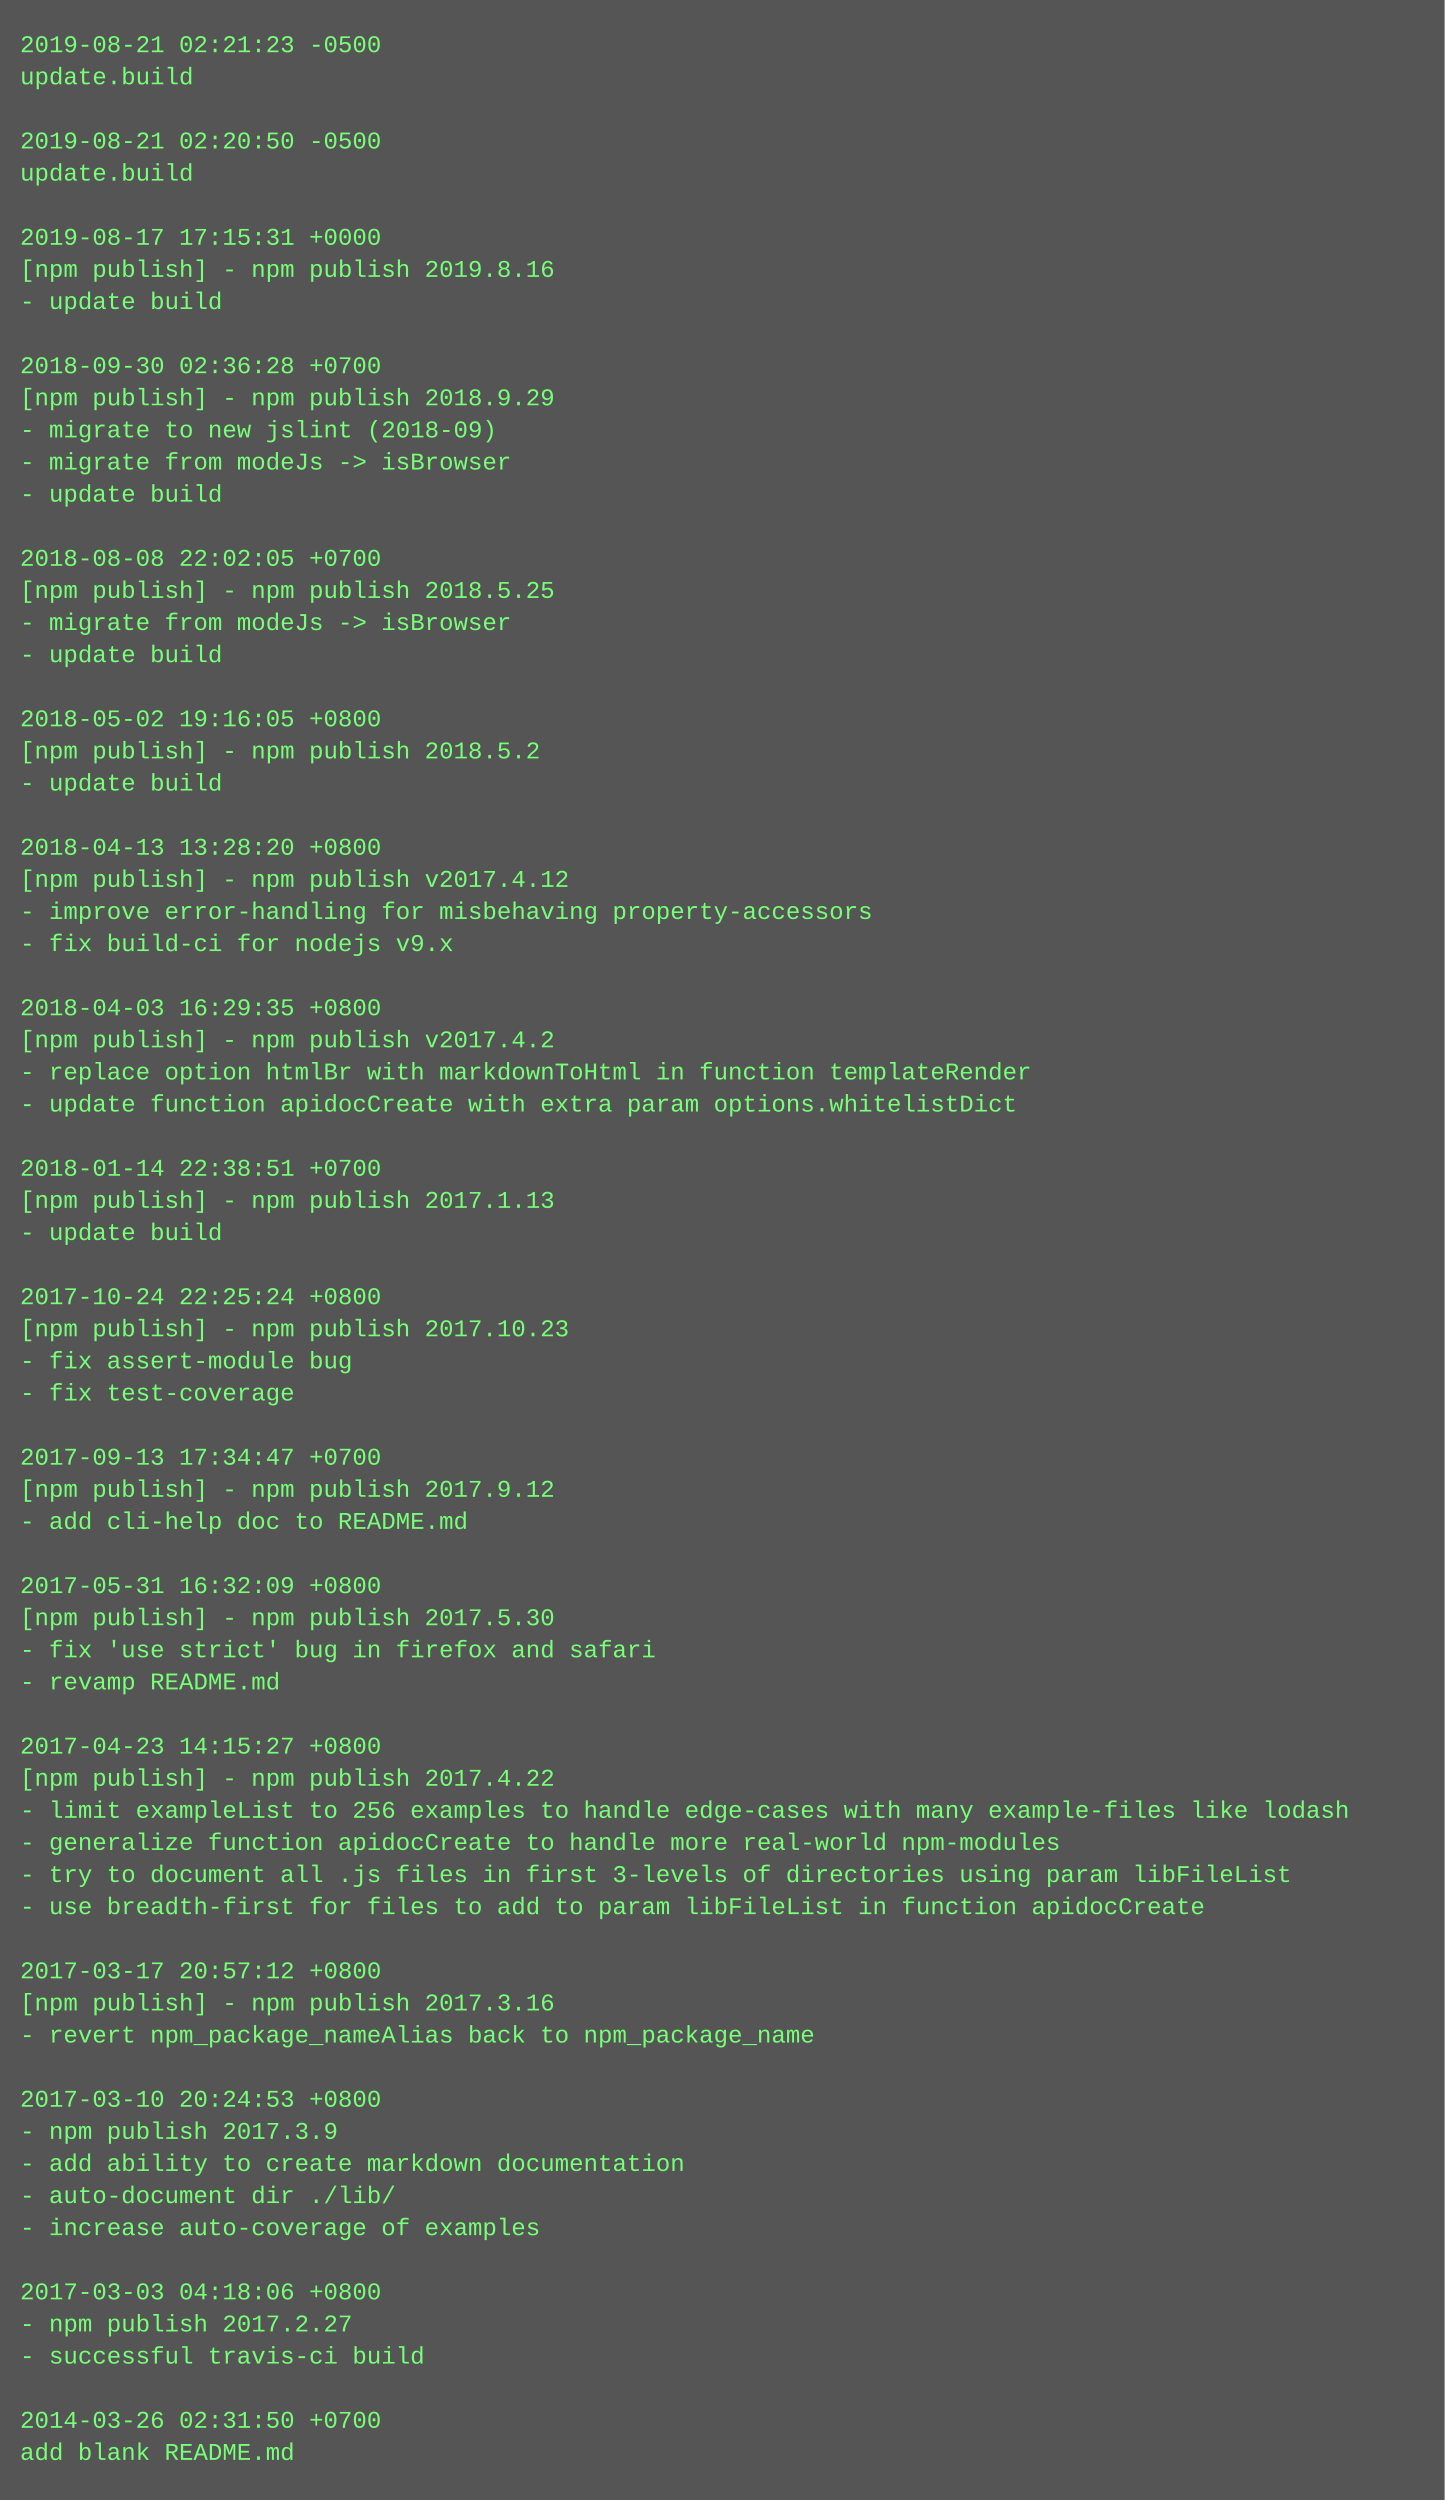
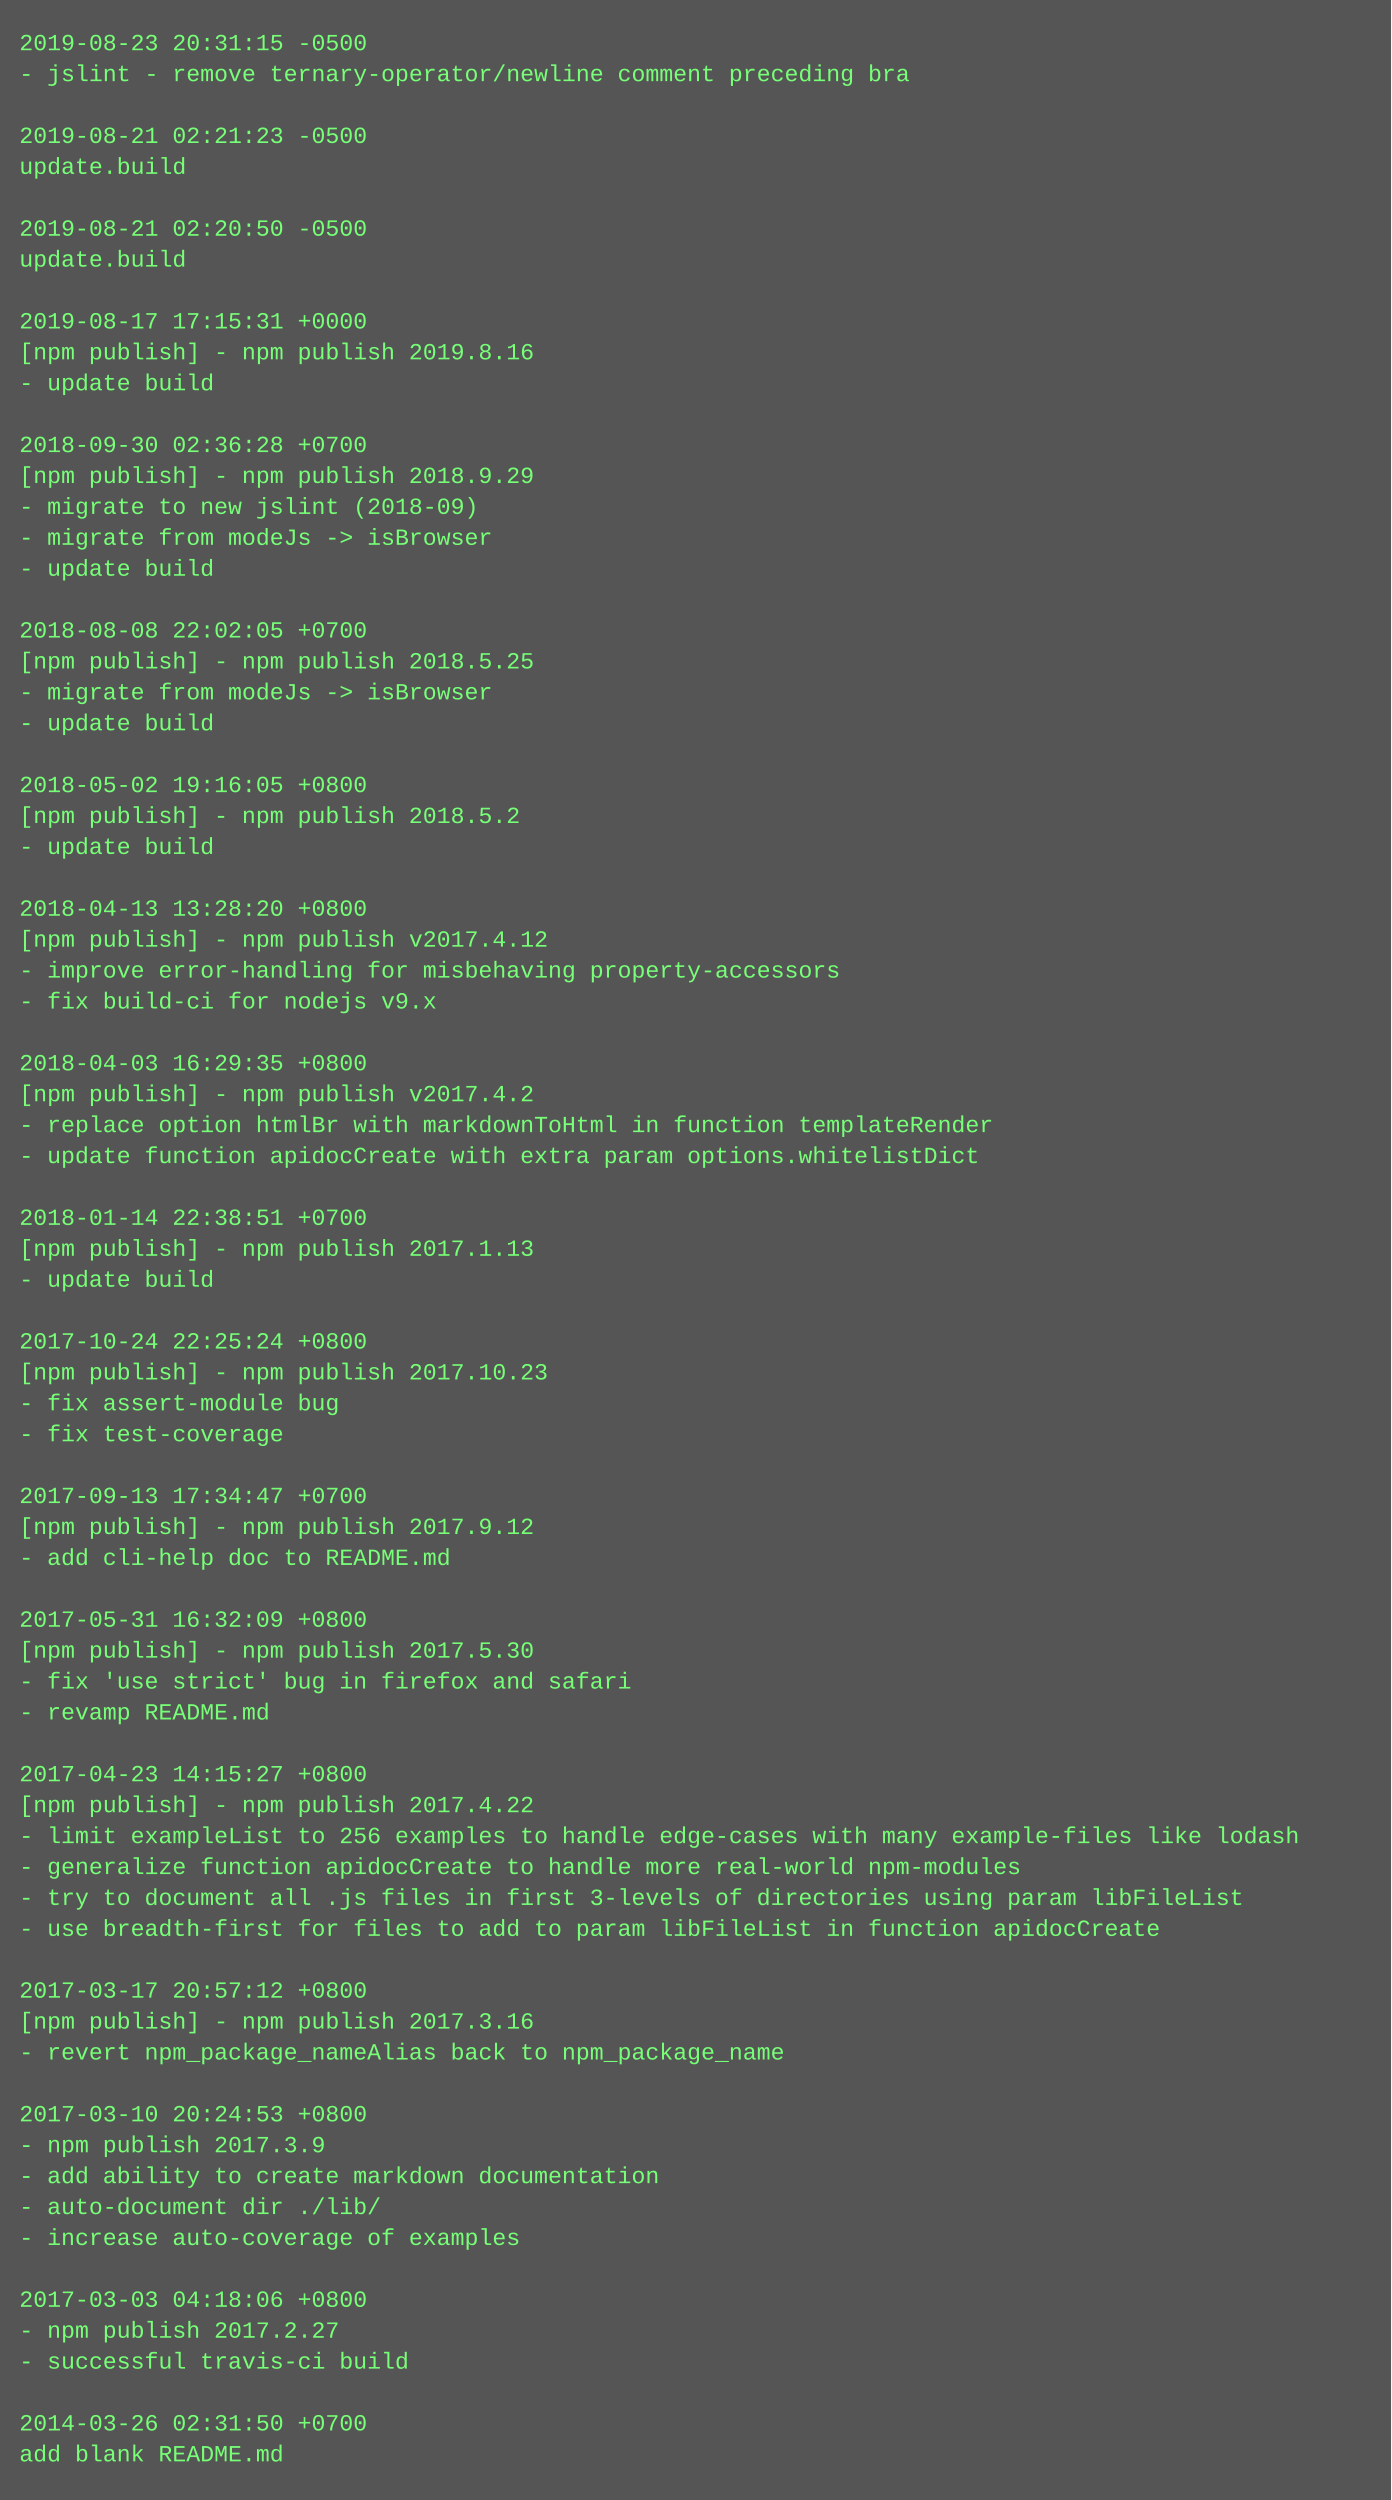
- <svg xmlns="http://www.w3.org/2000/svg" height="1246" width="720">
-   <rect height="1246" fill="#555" width="720" />
+ <svg xmlns="http://www.w3.org/2000/svg" height="1294" width="720">
+   <rect height="1294" fill="#555" width="720" />
  <text fill="#7f7" font-family="Courier New" font-size="12" xml:space="preserve">
-     <tspan x="10" y="26">2019-08-21 02:21:23 -0500</tspan>
-     <tspan x="10" y="42">update.build</tspan>
+     <tspan x="10" y="26">2019-08-23 20:31:15 -0500</tspan>
+     <tspan x="10" y="42">- jslint - remove ternary-operator/newline comment preceding bra</tspan>
    <tspan x="10" y="58" />
-     <tspan x="10" y="74">2019-08-21 02:20:50 -0500</tspan>
+     <tspan x="10" y="74">2019-08-21 02:21:23 -0500</tspan>
    <tspan x="10" y="90">update.build</tspan>
    <tspan x="10" y="106" />
-     <tspan x="10" y="122">2019-08-17 17:15:31 +0000</tspan>
-     <tspan x="10" y="138">[npm publish] - npm publish 2019.8.16</tspan>
-     <tspan x="10" y="154">- update build</tspan>
-     <tspan x="10" y="170" />
-     <tspan x="10" y="186">2018-09-30 02:36:28 +0700</tspan>
-     <tspan x="10" y="202">[npm publish] - npm publish 2018.9.29</tspan>
-     <tspan x="10" y="218">- migrate to new jslint (2018-09)</tspan>
-     <tspan x="10" y="234">- migrate from modeJs -&gt; isBrowser</tspan>
-     <tspan x="10" y="250">- update build</tspan>
-     <tspan x="10" y="266" />
-     <tspan x="10" y="282">2018-08-08 22:02:05 +0700</tspan>
-     <tspan x="10" y="298">[npm publish] - npm publish 2018.5.25</tspan>
-     <tspan x="10" y="314">- migrate from modeJs -&gt; isBrowser</tspan>
-     <tspan x="10" y="330">- update build</tspan>
-     <tspan x="10" y="346" />
-     <tspan x="10" y="362">2018-05-02 19:16:05 +0800</tspan>
-     <tspan x="10" y="378">[npm publish] - npm publish 2018.5.2</tspan>
-     <tspan x="10" y="394">- update build</tspan>
-     <tspan x="10" y="410" />
-     <tspan x="10" y="426">2018-04-13 13:28:20 +0800</tspan>
-     <tspan x="10" y="442">[npm publish] - npm publish v2017.4.12</tspan>
-     <tspan x="10" y="458">- improve error-handling for misbehaving property-accessors</tspan>
-     <tspan x="10" y="474">- fix build-ci for nodejs v9.x</tspan>
-     <tspan x="10" y="490" />
-     <tspan x="10" y="506">2018-04-03 16:29:35 +0800</tspan>
-     <tspan x="10" y="522">[npm publish] - npm publish v2017.4.2</tspan>
-     <tspan x="10" y="538">- replace option htmlBr with markdownToHtml in function templateRender</tspan>
-     <tspan x="10" y="554">- update function apidocCreate with extra param options.whitelistDict</tspan>
-     <tspan x="10" y="570" />
-     <tspan x="10" y="586">2018-01-14 22:38:51 +0700</tspan>
-     <tspan x="10" y="602">[npm publish] - npm publish 2017.1.13</tspan>
-     <tspan x="10" y="618">- update build</tspan>
-     <tspan x="10" y="634" />
-     <tspan x="10" y="650">2017-10-24 22:25:24 +0800</tspan>
-     <tspan x="10" y="666">[npm publish] - npm publish 2017.10.23</tspan>
-     <tspan x="10" y="682">- fix assert-module bug</tspan>
-     <tspan x="10" y="698">- fix test-coverage</tspan>
-     <tspan x="10" y="714" />
-     <tspan x="10" y="730">2017-09-13 17:34:47 +0700</tspan>
-     <tspan x="10" y="746">[npm publish] - npm publish 2017.9.12</tspan>
-     <tspan x="10" y="762">- add cli-help doc to README.md</tspan>
-     <tspan x="10" y="778" />
-     <tspan x="10" y="794">2017-05-31 16:32:09 +0800</tspan>
-     <tspan x="10" y="810">[npm publish] - npm publish 2017.5.30</tspan>
-     <tspan x="10" y="826">- fix 'use strict' bug in firefox and safari</tspan>
-     <tspan x="10" y="842">- revamp README.md</tspan>
-     <tspan x="10" y="858" />
-     <tspan x="10" y="874">2017-04-23 14:15:27 +0800</tspan>
-     <tspan x="10" y="890">[npm publish] - npm publish 2017.4.22</tspan>
-     <tspan x="10" y="906">- limit exampleList to 256 examples to handle edge-cases with many example-files like lodash</tspan>
-     <tspan x="10" y="922">- generalize function apidocCreate to handle more real-world npm-modules</tspan>
-     <tspan x="10" y="938">- try to document all .js files in first 3-levels of directories using param libFileList</tspan>
-     <tspan x="10" y="954">- use breadth-first for files to add to param libFileList in function apidocCreate</tspan>
-     <tspan x="10" y="970" />
-     <tspan x="10" y="986">2017-03-17 20:57:12 +0800</tspan>
-     <tspan x="10" y="1002">[npm publish] - npm publish 2017.3.16</tspan>
-     <tspan x="10" y="1018">- revert npm_package_nameAlias back to npm_package_name</tspan>
-     <tspan x="10" y="1034" />
-     <tspan x="10" y="1050">2017-03-10 20:24:53 +0800</tspan>
-     <tspan x="10" y="1066">- npm publish 2017.3.9</tspan>
-     <tspan x="10" y="1082">- add ability to create markdown documentation</tspan>
-     <tspan x="10" y="1098">- auto-document dir ./lib/</tspan>
-     <tspan x="10" y="1114">- increase auto-coverage of examples</tspan>
-     <tspan x="10" y="1130" />
-     <tspan x="10" y="1146">2017-03-03 04:18:06 +0800</tspan>
-     <tspan x="10" y="1162">- npm publish 2017.2.27</tspan>
-     <tspan x="10" y="1178">- successful travis-ci build</tspan>
-     <tspan x="10" y="1194" />
-     <tspan x="10" y="1210">2014-03-26 02:31:50 +0700</tspan>
-     <tspan x="10" y="1226">add blank README.md</tspan>
+     <tspan x="10" y="122">2019-08-21 02:20:50 -0500</tspan>
+     <tspan x="10" y="138">update.build</tspan>
+     <tspan x="10" y="154" />
+     <tspan x="10" y="170">2019-08-17 17:15:31 +0000</tspan>
+     <tspan x="10" y="186">[npm publish] - npm publish 2019.8.16</tspan>
+     <tspan x="10" y="202">- update build</tspan>
+     <tspan x="10" y="218" />
+     <tspan x="10" y="234">2018-09-30 02:36:28 +0700</tspan>
+     <tspan x="10" y="250">[npm publish] - npm publish 2018.9.29</tspan>
+     <tspan x="10" y="266">- migrate to new jslint (2018-09)</tspan>
+     <tspan x="10" y="282">- migrate from modeJs -&gt; isBrowser</tspan>
+     <tspan x="10" y="298">- update build</tspan>
+     <tspan x="10" y="314" />
+     <tspan x="10" y="330">2018-08-08 22:02:05 +0700</tspan>
+     <tspan x="10" y="346">[npm publish] - npm publish 2018.5.25</tspan>
+     <tspan x="10" y="362">- migrate from modeJs -&gt; isBrowser</tspan>
+     <tspan x="10" y="378">- update build</tspan>
+     <tspan x="10" y="394" />
+     <tspan x="10" y="410">2018-05-02 19:16:05 +0800</tspan>
+     <tspan x="10" y="426">[npm publish] - npm publish 2018.5.2</tspan>
+     <tspan x="10" y="442">- update build</tspan>
+     <tspan x="10" y="458" />
+     <tspan x="10" y="474">2018-04-13 13:28:20 +0800</tspan>
+     <tspan x="10" y="490">[npm publish] - npm publish v2017.4.12</tspan>
+     <tspan x="10" y="506">- improve error-handling for misbehaving property-accessors</tspan>
+     <tspan x="10" y="522">- fix build-ci for nodejs v9.x</tspan>
+     <tspan x="10" y="538" />
+     <tspan x="10" y="554">2018-04-03 16:29:35 +0800</tspan>
+     <tspan x="10" y="570">[npm publish] - npm publish v2017.4.2</tspan>
+     <tspan x="10" y="586">- replace option htmlBr with markdownToHtml in function templateRender</tspan>
+     <tspan x="10" y="602">- update function apidocCreate with extra param options.whitelistDict</tspan>
+     <tspan x="10" y="618" />
+     <tspan x="10" y="634">2018-01-14 22:38:51 +0700</tspan>
+     <tspan x="10" y="650">[npm publish] - npm publish 2017.1.13</tspan>
+     <tspan x="10" y="666">- update build</tspan>
+     <tspan x="10" y="682" />
+     <tspan x="10" y="698">2017-10-24 22:25:24 +0800</tspan>
+     <tspan x="10" y="714">[npm publish] - npm publish 2017.10.23</tspan>
+     <tspan x="10" y="730">- fix assert-module bug</tspan>
+     <tspan x="10" y="746">- fix test-coverage</tspan>
+     <tspan x="10" y="762" />
+     <tspan x="10" y="778">2017-09-13 17:34:47 +0700</tspan>
+     <tspan x="10" y="794">[npm publish] - npm publish 2017.9.12</tspan>
+     <tspan x="10" y="810">- add cli-help doc to README.md</tspan>
+     <tspan x="10" y="826" />
+     <tspan x="10" y="842">2017-05-31 16:32:09 +0800</tspan>
+     <tspan x="10" y="858">[npm publish] - npm publish 2017.5.30</tspan>
+     <tspan x="10" y="874">- fix 'use strict' bug in firefox and safari</tspan>
+     <tspan x="10" y="890">- revamp README.md</tspan>
+     <tspan x="10" y="906" />
+     <tspan x="10" y="922">2017-04-23 14:15:27 +0800</tspan>
+     <tspan x="10" y="938">[npm publish] - npm publish 2017.4.22</tspan>
+     <tspan x="10" y="954">- limit exampleList to 256 examples to handle edge-cases with many example-files like lodash</tspan>
+     <tspan x="10" y="970">- generalize function apidocCreate to handle more real-world npm-modules</tspan>
+     <tspan x="10" y="986">- try to document all .js files in first 3-levels of directories using param libFileList</tspan>
+     <tspan x="10" y="1002">- use breadth-first for files to add to param libFileList in function apidocCreate</tspan>
+     <tspan x="10" y="1018" />
+     <tspan x="10" y="1034">2017-03-17 20:57:12 +0800</tspan>
+     <tspan x="10" y="1050">[npm publish] - npm publish 2017.3.16</tspan>
+     <tspan x="10" y="1066">- revert npm_package_nameAlias back to npm_package_name</tspan>
+     <tspan x="10" y="1082" />
+     <tspan x="10" y="1098">2017-03-10 20:24:53 +0800</tspan>
+     <tspan x="10" y="1114">- npm publish 2017.3.9</tspan>
+     <tspan x="10" y="1130">- add ability to create markdown documentation</tspan>
+     <tspan x="10" y="1146">- auto-document dir ./lib/</tspan>
+     <tspan x="10" y="1162">- increase auto-coverage of examples</tspan>
+     <tspan x="10" y="1178" />
+     <tspan x="10" y="1194">2017-03-03 04:18:06 +0800</tspan>
+     <tspan x="10" y="1210">- npm publish 2017.2.27</tspan>
+     <tspan x="10" y="1226">- successful travis-ci build</tspan>
+     <tspan x="10" y="1242" />
+     <tspan x="10" y="1258">2014-03-26 02:31:50 +0700</tspan>
+     <tspan x="10" y="1274">add blank README.md</tspan>
  </text>
</svg>
